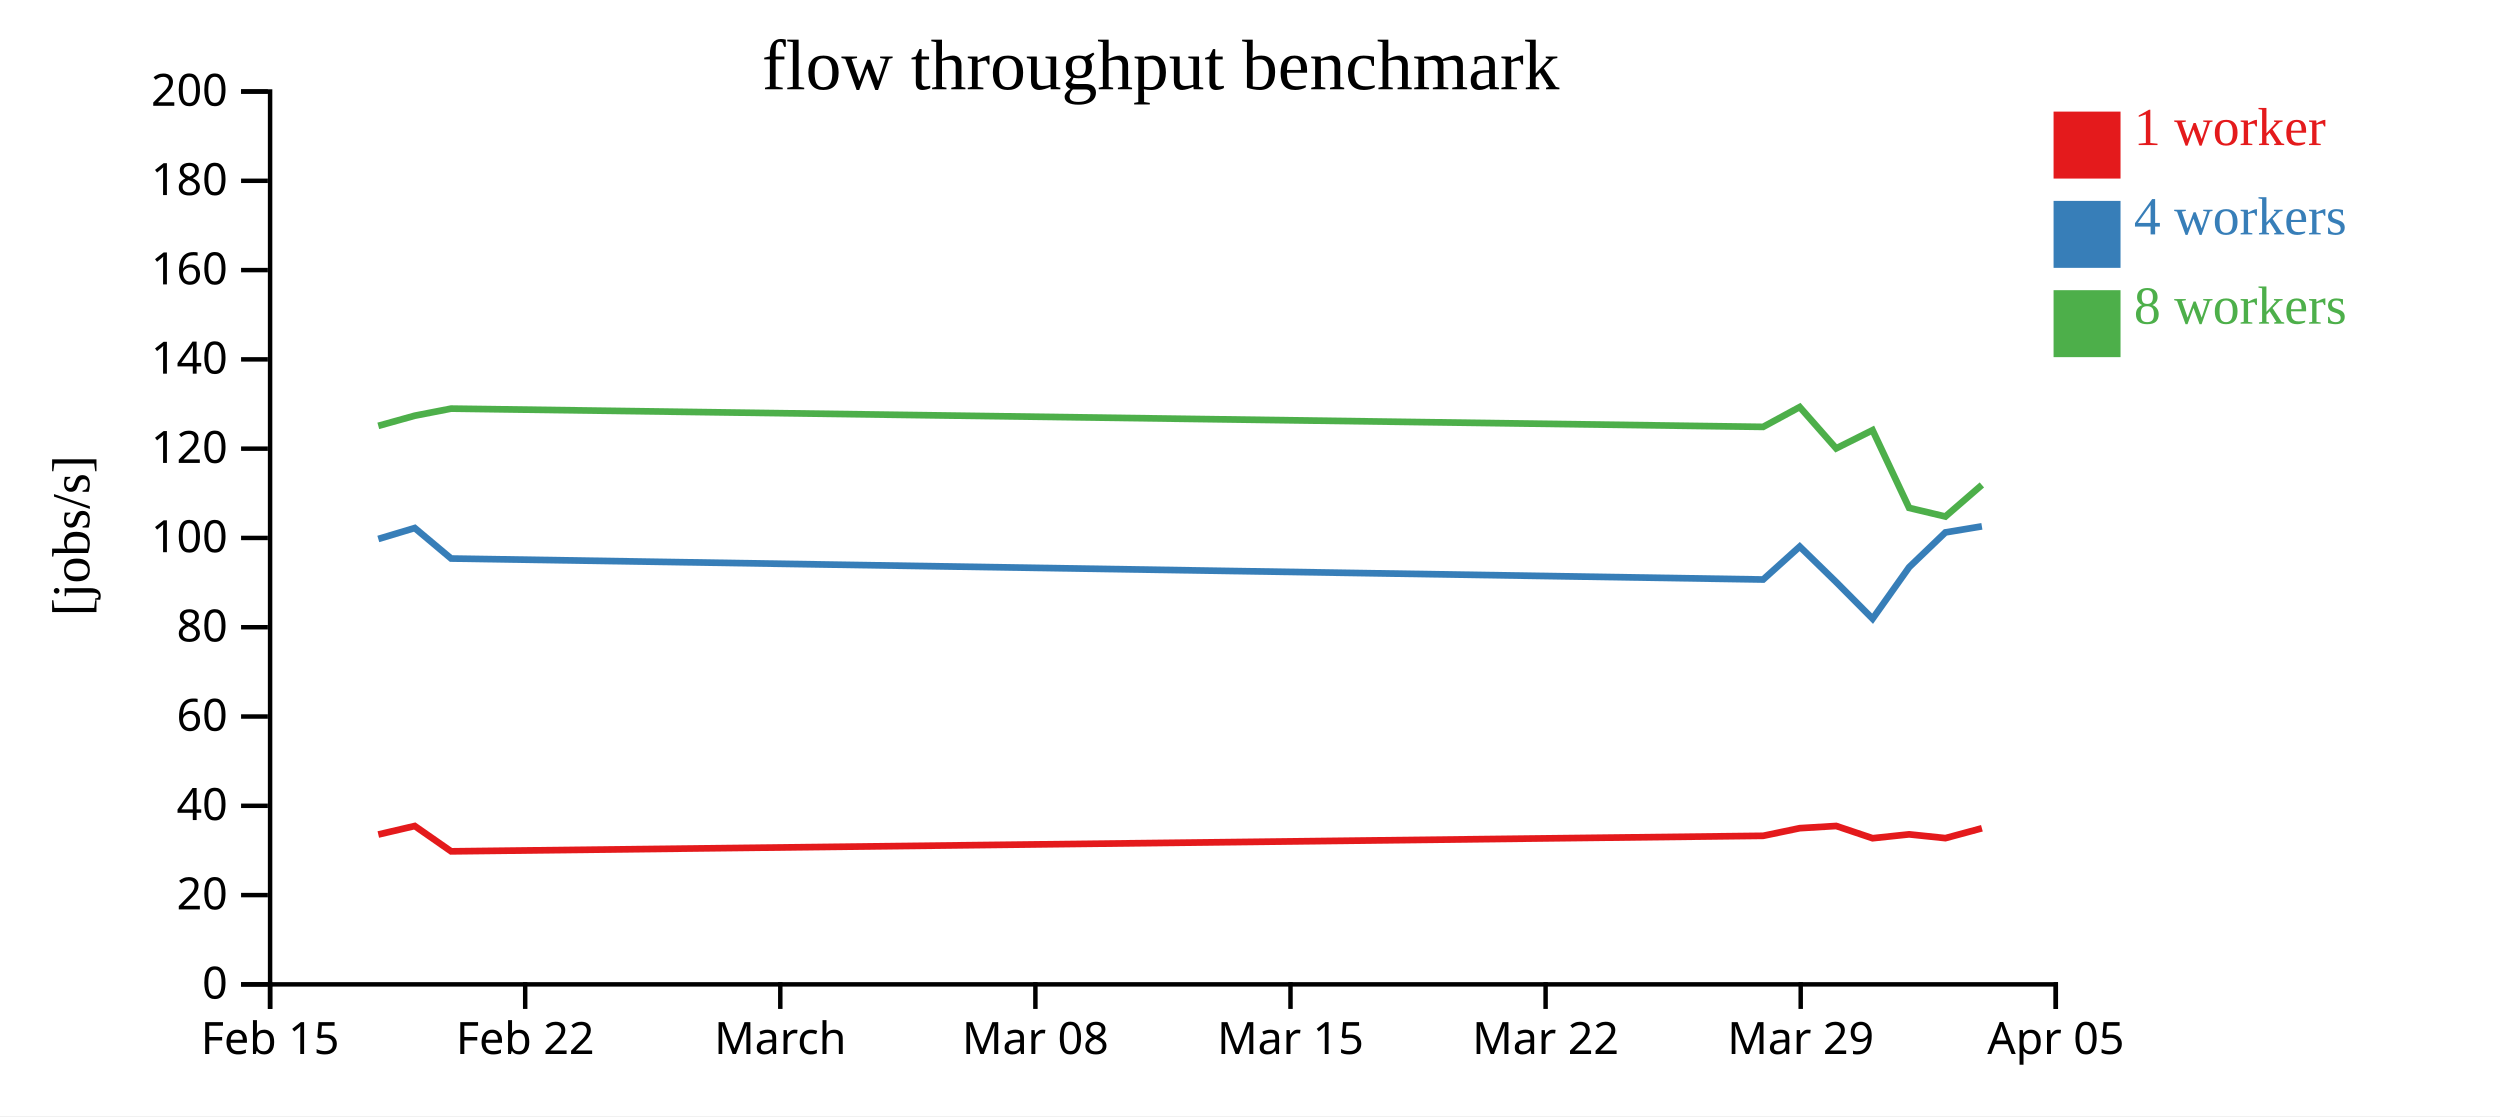
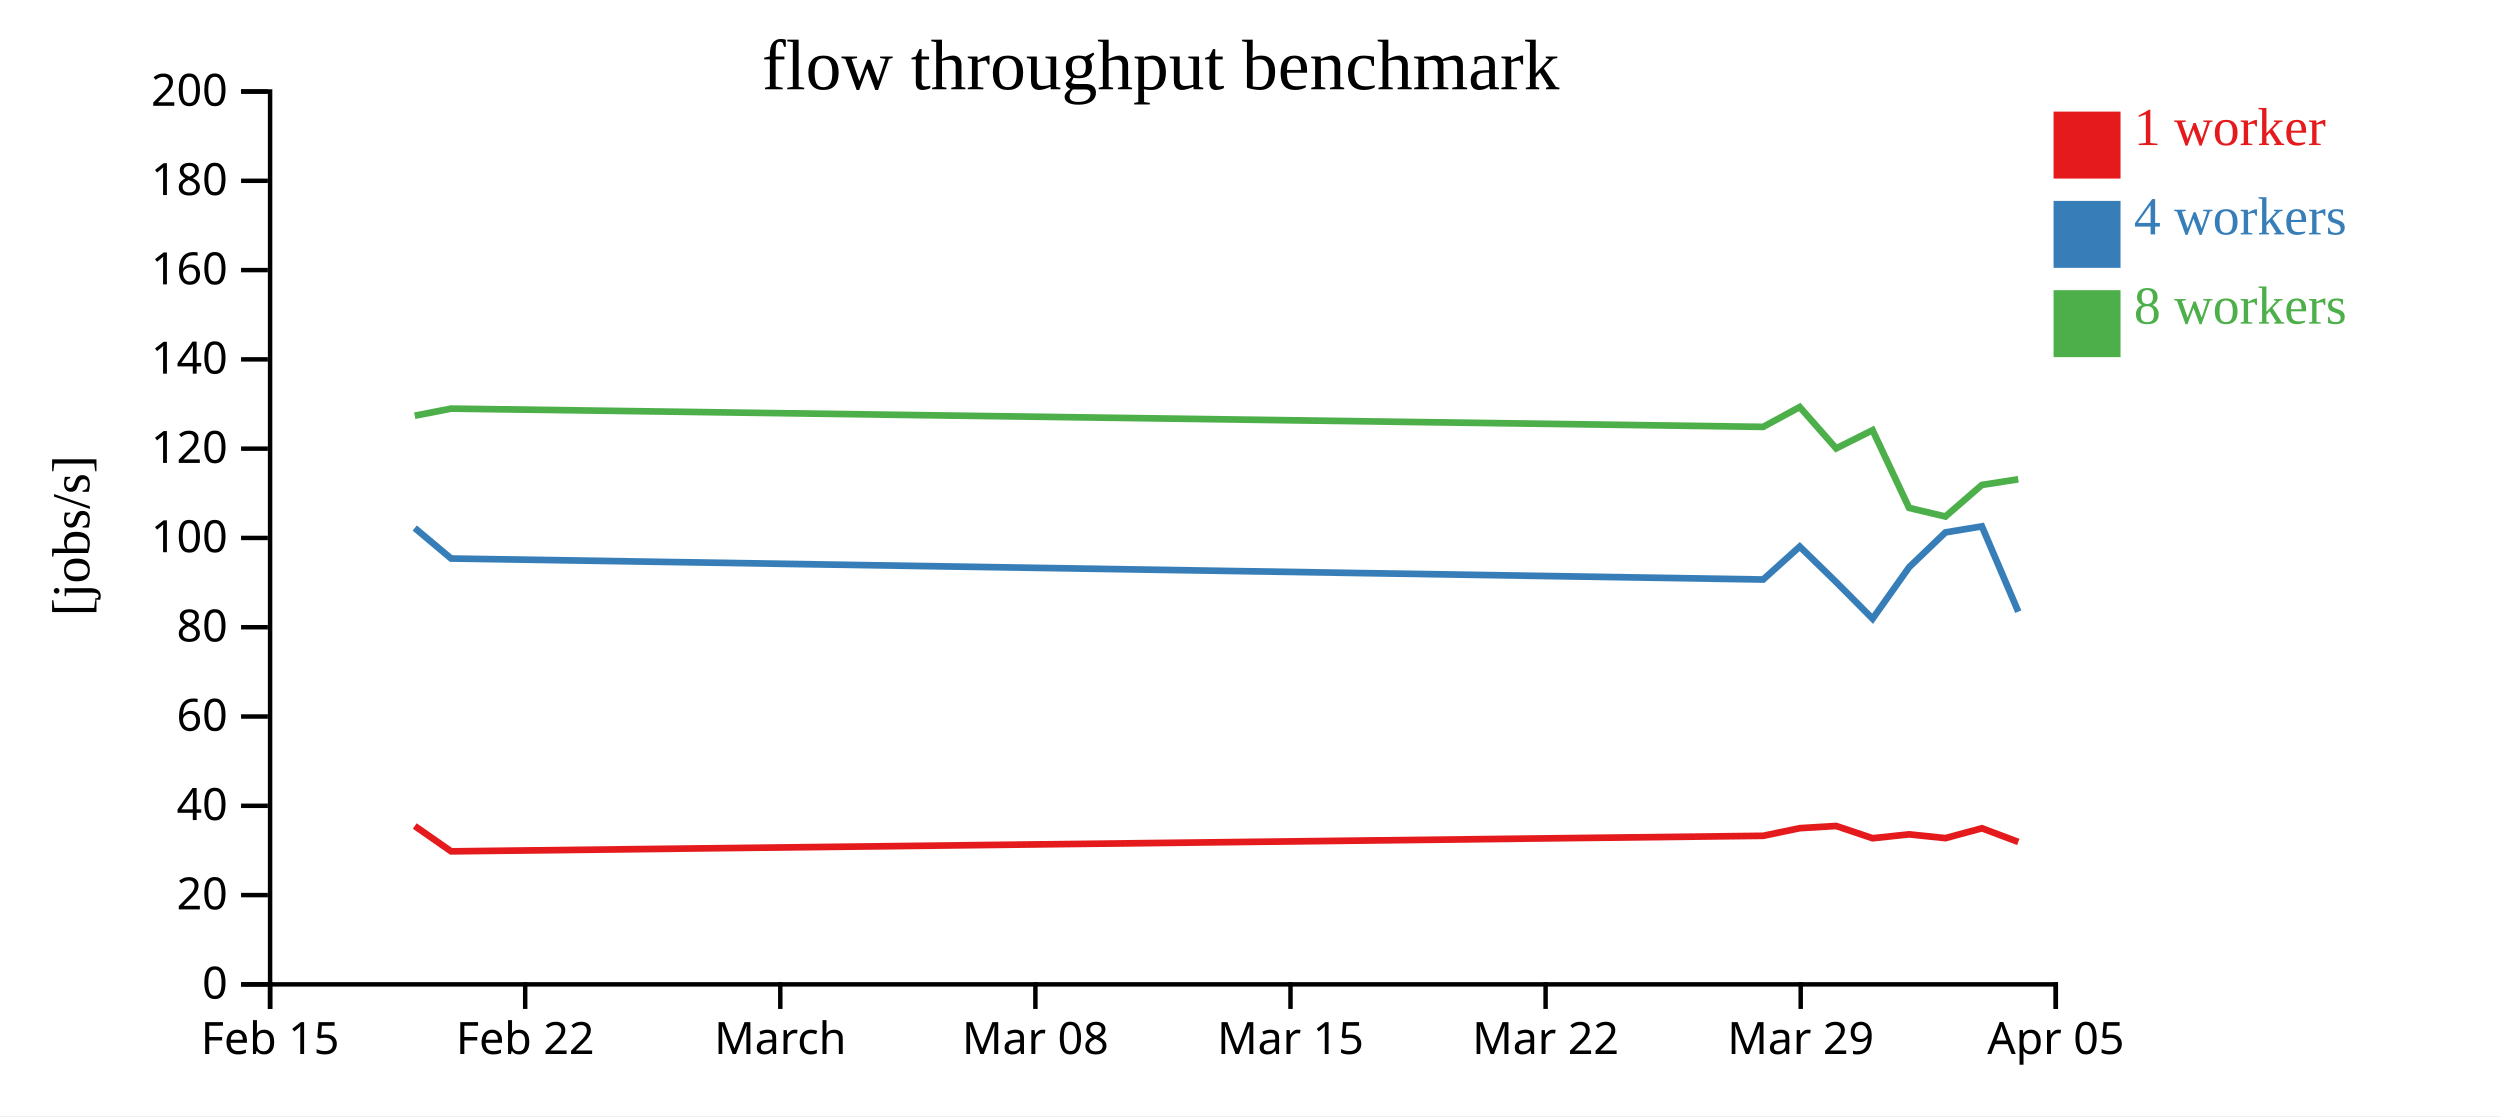
<svg xmlns="http://www.w3.org/2000/svg" width="560" height="250">
  <rect width="100%" height="100%" fill="white" />
  <g transform="translate(60,20)">
    <g transform="translate(0,200)" fill="none" font-size="10" font-family="sans-serif" text-anchor="middle">
      <path class="domain" stroke="currentColor" d="M0.5,6V0.5H400.5V6" />
      <g class="tick" opacity="1" transform="translate(0.5,0)">
        <line stroke="currentColor" y2="6" />
        <text fill="currentColor" y="9" dy="0.71em">Feb 15</text>
      </g>
      <g class="tick" opacity="1" transform="translate(57.64286,0)">
        <line stroke="currentColor" y2="6" />
        <text fill="currentColor" y="9" dy="0.71em">Feb 22</text>
      </g>
      <g class="tick" opacity="1" transform="translate(114.7857,0)">
        <line stroke="currentColor" y2="6" />
        <text fill="currentColor" y="9" dy="0.71em">March</text>
      </g>
      <g class="tick" opacity="1" transform="translate(171.9286,0)">
        <line stroke="currentColor" y2="6" />
        <text fill="currentColor" y="9" dy="0.71em">Mar 08</text>
      </g>
      <g class="tick" opacity="1" transform="translate(229.0714,0)">
        <line stroke="currentColor" y2="6" />
        <text fill="currentColor" y="9" dy="0.71em">Mar 15</text>
      </g>
      <g class="tick" opacity="1" transform="translate(286.2143,0)">
        <line stroke="currentColor" y2="6" />
        <text fill="currentColor" y="9" dy="0.71em">Mar 22</text>
      </g>
      <g class="tick" opacity="1" transform="translate(343.3571,0)">
        <line stroke="currentColor" y2="6" />
        <text fill="currentColor" y="9" dy="0.71em">Mar 29</text>
      </g>
      <g class="tick" opacity="1" transform="translate(400.5,0)">
        <line stroke="currentColor" y2="6" />
        <text fill="currentColor" y="9" dy="0.71em">Apr 05</text>
      </g>
    </g>
    <g fill="none" font-size="10" font-family="sans-serif" text-anchor="end">
      <path class="domain" stroke="currentColor" d="M-6,200.5H0.5V0.5H-6" />
      <g class="tick" opacity="1" transform="translate(0,200.5)">
        <line stroke="currentColor" x2="-6" />
        <text fill="currentColor" x="-9" dy="0.32em">0</text>
      </g>
      <g class="tick" opacity="1" transform="translate(0,180.5)">
        <line stroke="currentColor" x2="-6" />
        <text fill="currentColor" x="-9" dy="0.32em">20</text>
      </g>
      <g class="tick" opacity="1" transform="translate(0,160.5)">
        <line stroke="currentColor" x2="-6" />
        <text fill="currentColor" x="-9" dy="0.32em">40</text>
      </g>
      <g class="tick" opacity="1" transform="translate(0,140.5)">
        <line stroke="currentColor" x2="-6" />
        <text fill="currentColor" x="-9" dy="0.32em">60</text>
      </g>
      <g class="tick" opacity="1" transform="translate(0,120.5)">
        <line stroke="currentColor" x2="-6" />
        <text fill="currentColor" x="-9" dy="0.32em">80</text>
      </g>
      <g class="tick" opacity="1" transform="translate(0,100.5)">
        <line stroke="currentColor" x2="-6" />
        <text fill="currentColor" x="-9" dy="0.32em">100</text>
      </g>
      <g class="tick" opacity="1" transform="translate(0,80.5)">
        <line stroke="currentColor" x2="-6" />
        <text fill="currentColor" x="-9" dy="0.32em">120</text>
      </g>
      <g class="tick" opacity="1" transform="translate(0,60.5)">
        <line stroke="currentColor" x2="-6" />
        <text fill="currentColor" x="-9" dy="0.32em">140</text>
      </g>
      <g class="tick" opacity="1" transform="translate(0,40.5)">
        <line stroke="currentColor" x2="-6" />
        <text fill="currentColor" x="-9" dy="0.32em">160</text>
      </g>
      <g class="tick" opacity="1" transform="translate(0,20.5)">
        <line stroke="currentColor" x2="-6" />
        <text fill="currentColor" x="-9" dy="0.32em">180</text>
      </g>
      <g class="tick" opacity="1" transform="translate(0,0.5)">
        <line stroke="currentColor" x2="-6" />
        <text fill="currentColor" x="-9" dy="0.32em">200</text>
      </g>
    </g>
    <text text-anchor="middle" style="font-size: 12px" transform="rotate(-90)" y="-40" x="-100">[jobs/s]</text>
    <text text-anchor="middle" style="font-size: 16px" y="0" x="200">flow throughput benchmark</text>
-     <path class="line" fill="none" stroke="#e41a1c" stroke-width="1.5" d="M24.739,166.931L32.902,165.025L41.054,170.702L334.949,167.222L343.143,165.512L351.303,165.02L359.459,167.763L367.648,166.896L375.771,167.742L383.947,165.532" />
-     <path class="line" fill="none" stroke="#377eb8" stroke-width="1.5" d="M24.739,100.728L32.903,98.277L41.05,105.111L334.949,109.812L343.14,102.433L351.301,110.384L359.459,118.593L367.648,107.052L375.768,99.261L383.943,97.904" />
-     <path class="line" fill="none" stroke="#4daf4a" stroke-width="1.5" d="M24.735,75.395L32.898,73.118L41.05,71.531L334.943,75.622L343.136,71.178L351.3,80.44L359.452,76.36L367.642,93.768L375.765,95.703L383.941,88.625" />
+     <path class="line" fill="none" stroke="#e41a1c" stroke-width="1.5" d="M32.902,165.025L41.054,170.702L334.949,167.222L343.143,165.512L351.303,165.02L359.459,167.763L367.648,166.896L375.771,167.742L383.947,165.532L392.094,168.593" />
+     <path class="line" fill="none" stroke="#377eb8" stroke-width="1.5" d="M32.903,98.277L41.05,105.111L334.949,109.812L343.14,102.433L351.301,110.384L359.459,118.593L367.648,107.052L375.768,99.261L383.943,97.904L392.097,117.017" />
+     <path class="line" fill="none" stroke="#4daf4a" stroke-width="1.5" d="M32.898,73.118L41.05,71.531L334.943,75.622L343.136,71.178L351.3,80.44L359.452,76.36L367.642,93.768L375.765,95.703L383.941,88.625L392.088,87.354" />
    <rect class="dot" x="400" y="5" width="15" height="15" style="fill: #e41a1c;" />
    <rect class="dot" x="400" y="25" width="15" height="15" style="fill: #377eb8;" />
    <rect class="dot" x="400" y="45" width="15" height="15" style="fill: #4daf4a;" />
    <text class="label" x="418" y="12.5" style="fill: #e41a1c; alignment-baseline: middle;" text-anchor="left">1 worker</text>
    <text class="label" x="418" y="32.5" style="fill: #377eb8; alignment-baseline: middle;" text-anchor="left">4 workers</text>
    <text class="label" x="418" y="52.5" style="fill: #4daf4a; alignment-baseline: middle;" text-anchor="left">8 workers</text>
  </g>
</svg>
